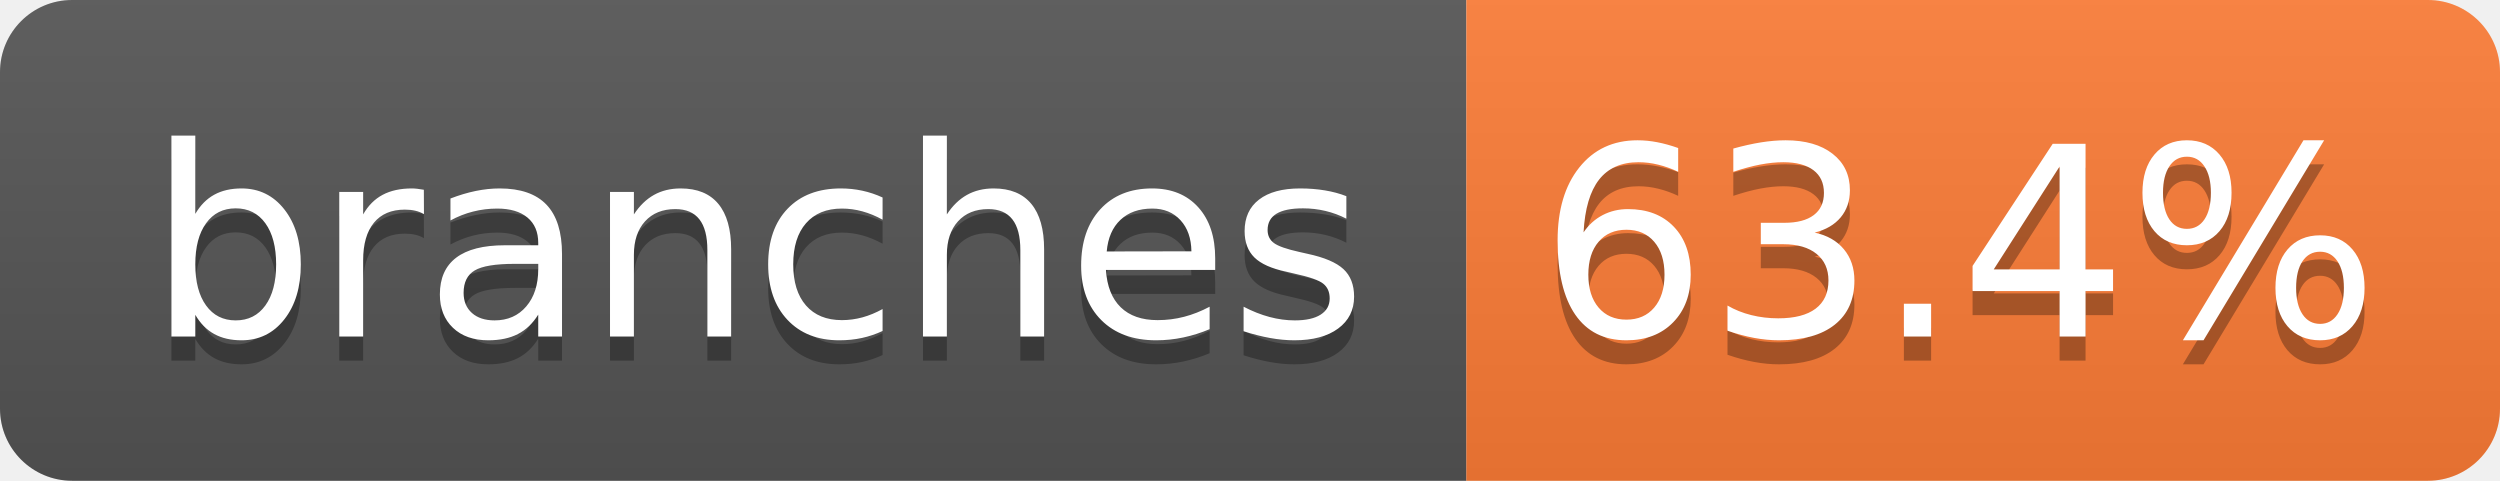
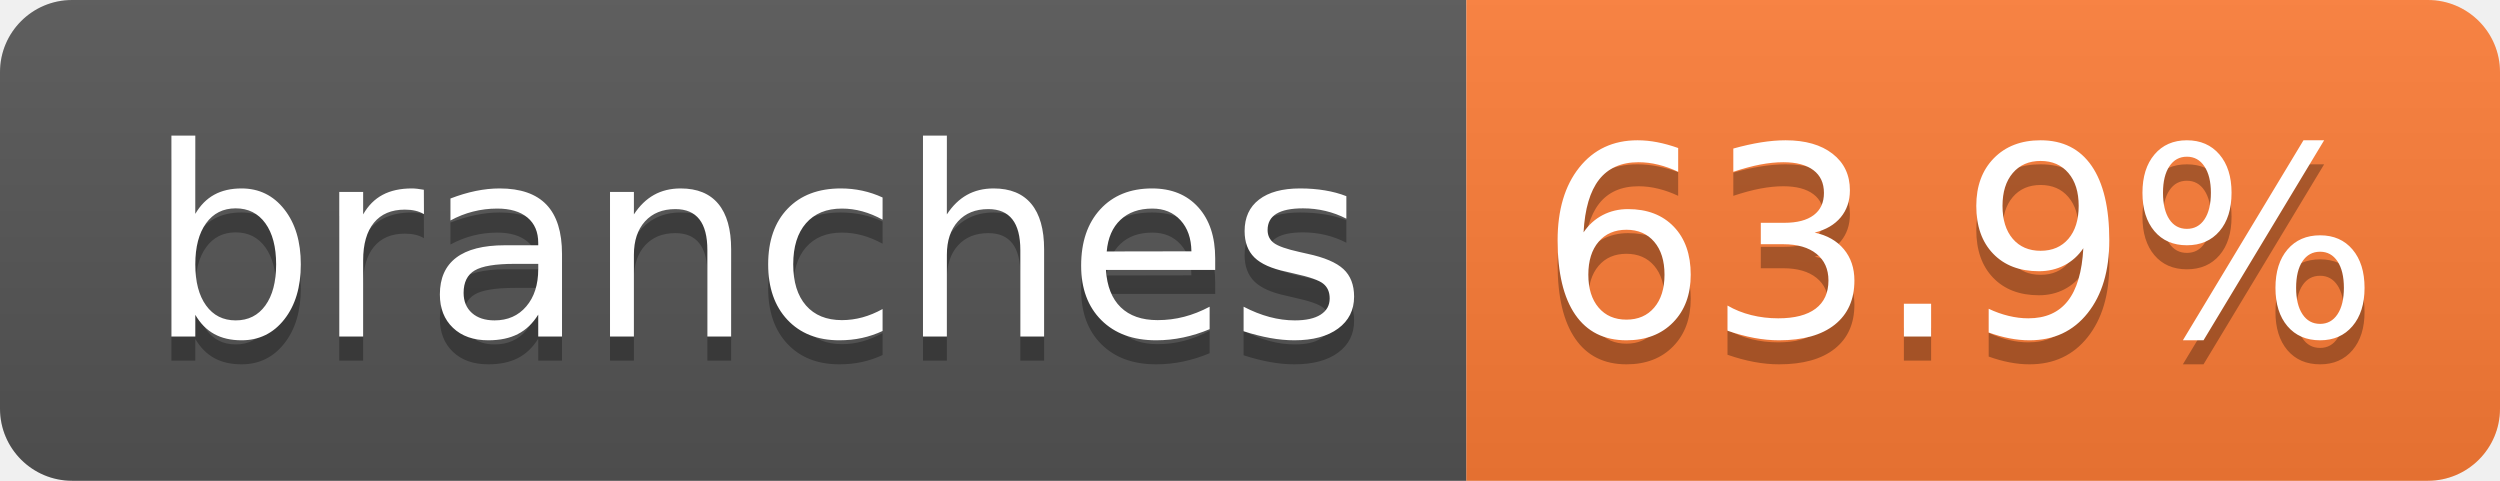
- <svg xmlns="http://www.w3.org/2000/svg" width="104" height="20" role="img" aria-label="branches: 63.4%">
+ <svg xmlns="http://www.w3.org/2000/svg" width="104" height="20" role="img" aria-label="branches: 63.9%">
  <linearGradient id="s" x2="0" y2="100%">
    <stop offset="0" stop-color="#bbb" stop-opacity=".1" />
    <stop offset="1" stop-opacity=".1" />
  </linearGradient>
  <clipPath id="r">
    <rect width="104" height="20" rx="3" fill="#fff" />
  </clipPath>
  <g clip-path="url(#r)">
    <rect width="61" height="20" fill="#555" />
    <rect x="61" width="43" height="20" fill="#fe7d37" />
    <rect width="104" height="20" fill="url(#s)" />
  </g>
  <g fill="#fff" text-anchor="middle" font-family="Verdana,Geneva,DejaVu Sans,sans-serif" text-rendering="geometricPrecision" font-size="110">
    <text aria-hidden="true" x="315" y="150" fill="#010101" fill-opacity=".3" transform="scale(.1)" textLength="510">branches</text>
    <text x="315" y="140" transform="scale(.1)" fill="#fff" textLength="510">branches</text>
-     <text aria-hidden="true" x="815" y="150" fill="#010101" fill-opacity=".3" transform="scale(.1)" textLength="330">63.4%</text>
-     <text x="815" y="140" transform="scale(.1)" fill="#fff" textLength="330">63.4%</text>
+     <text aria-hidden="true" x="815" y="150" fill="#010101" fill-opacity=".3" transform="scale(.1)" textLength="330">63.9%</text>
+     <text x="815" y="140" transform="scale(.1)" fill="#fff" textLength="330">63.9%</text>
  </g>
</svg>
